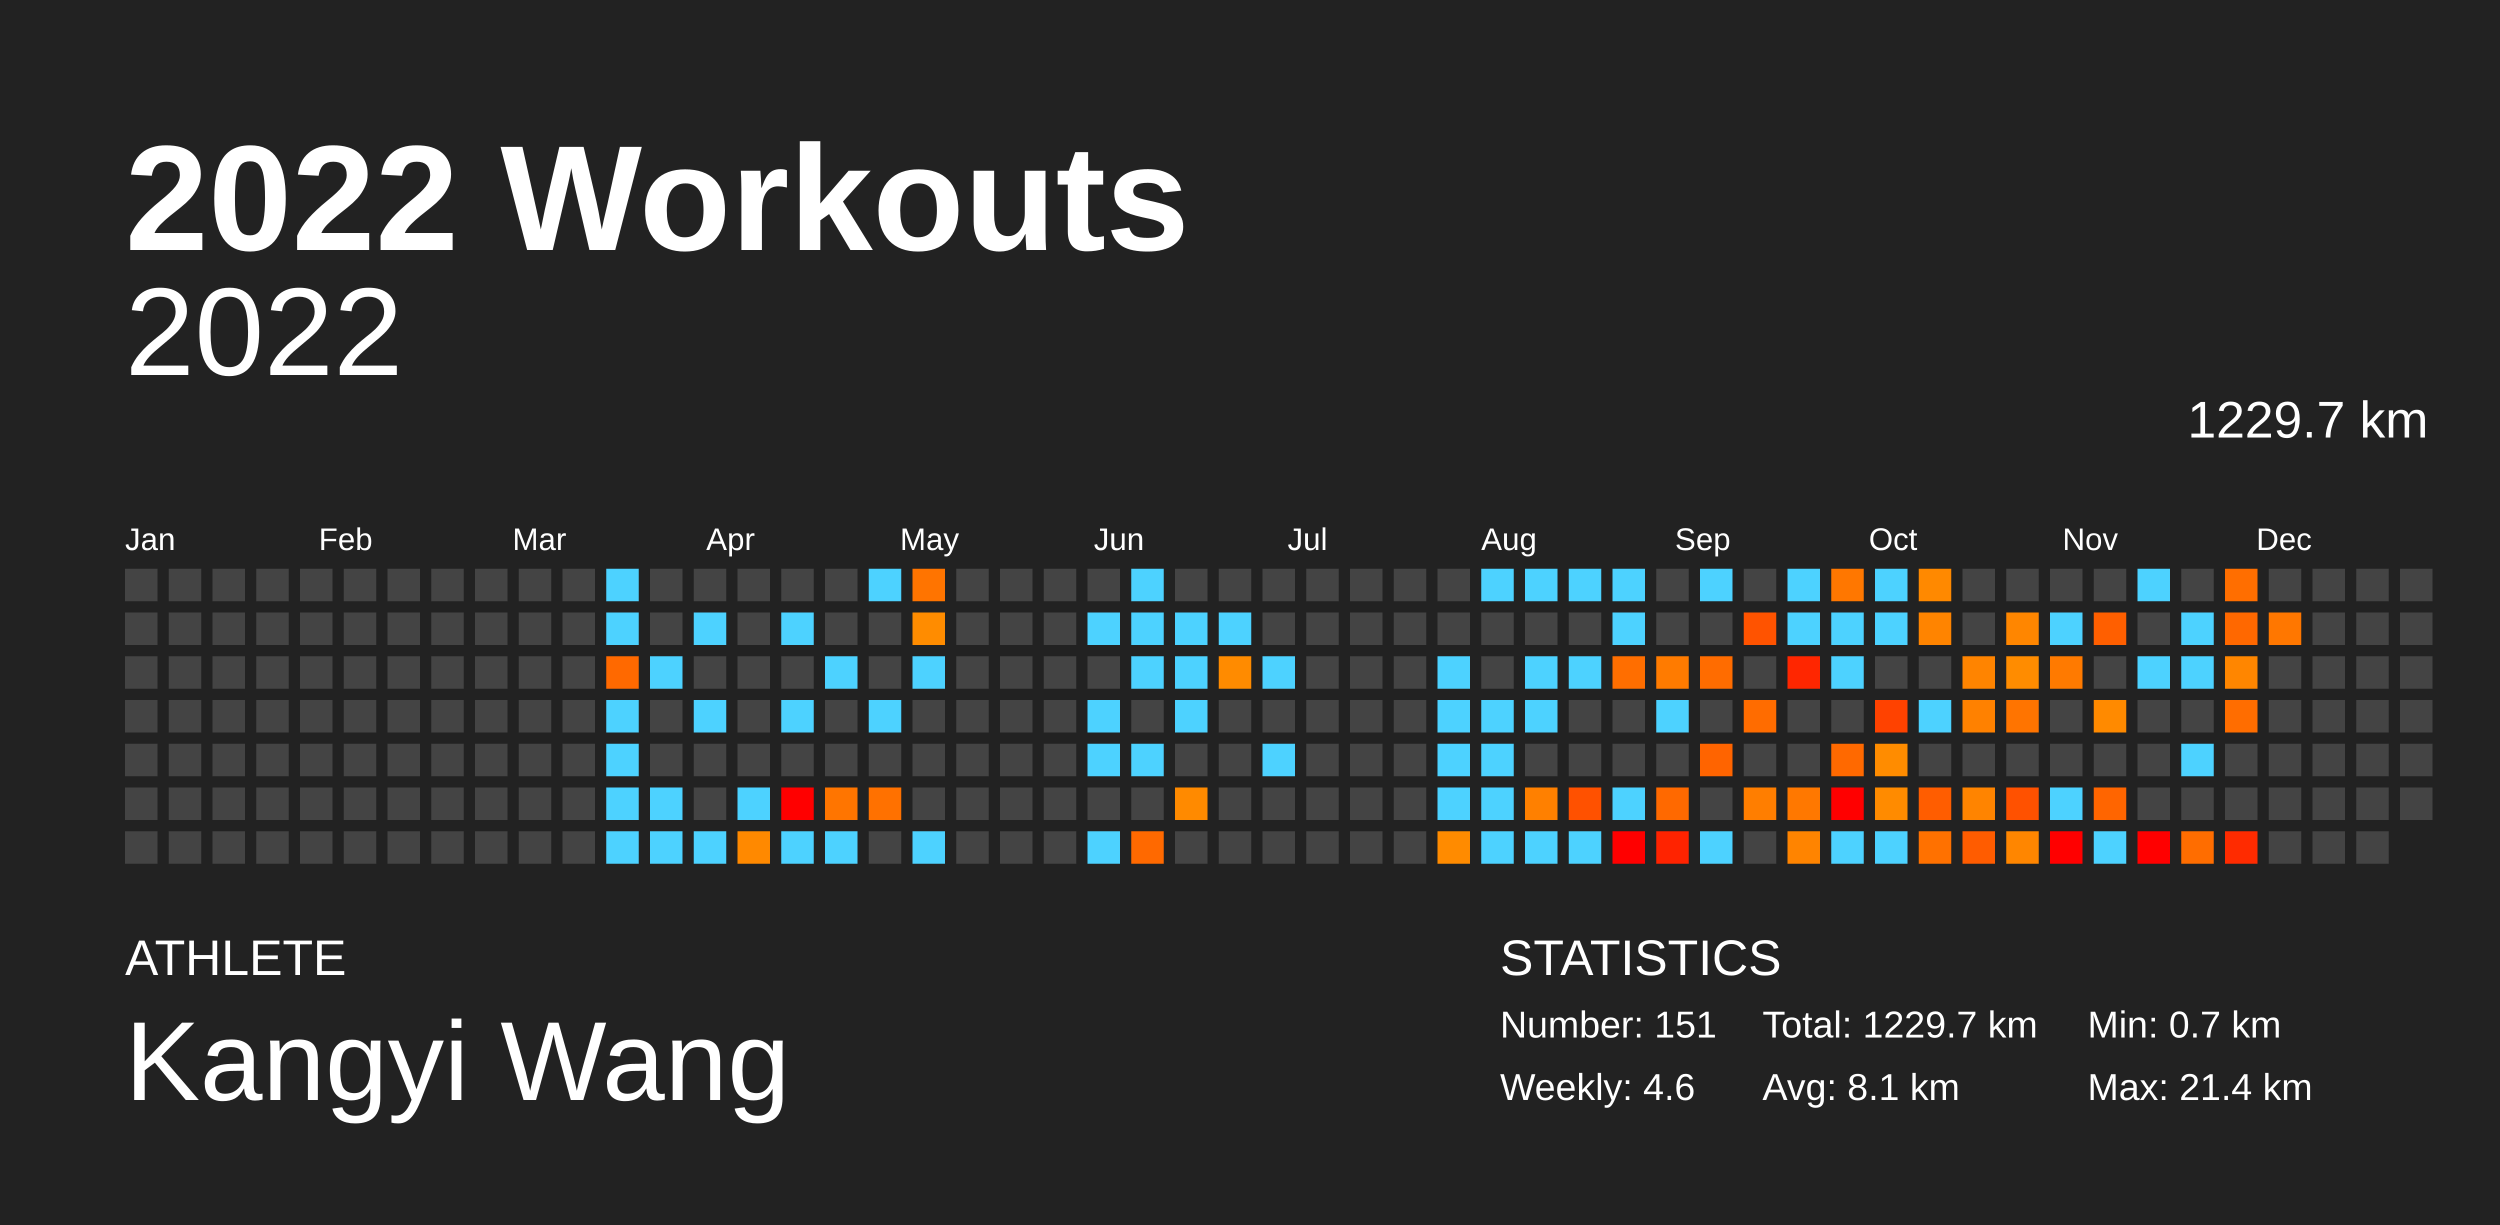
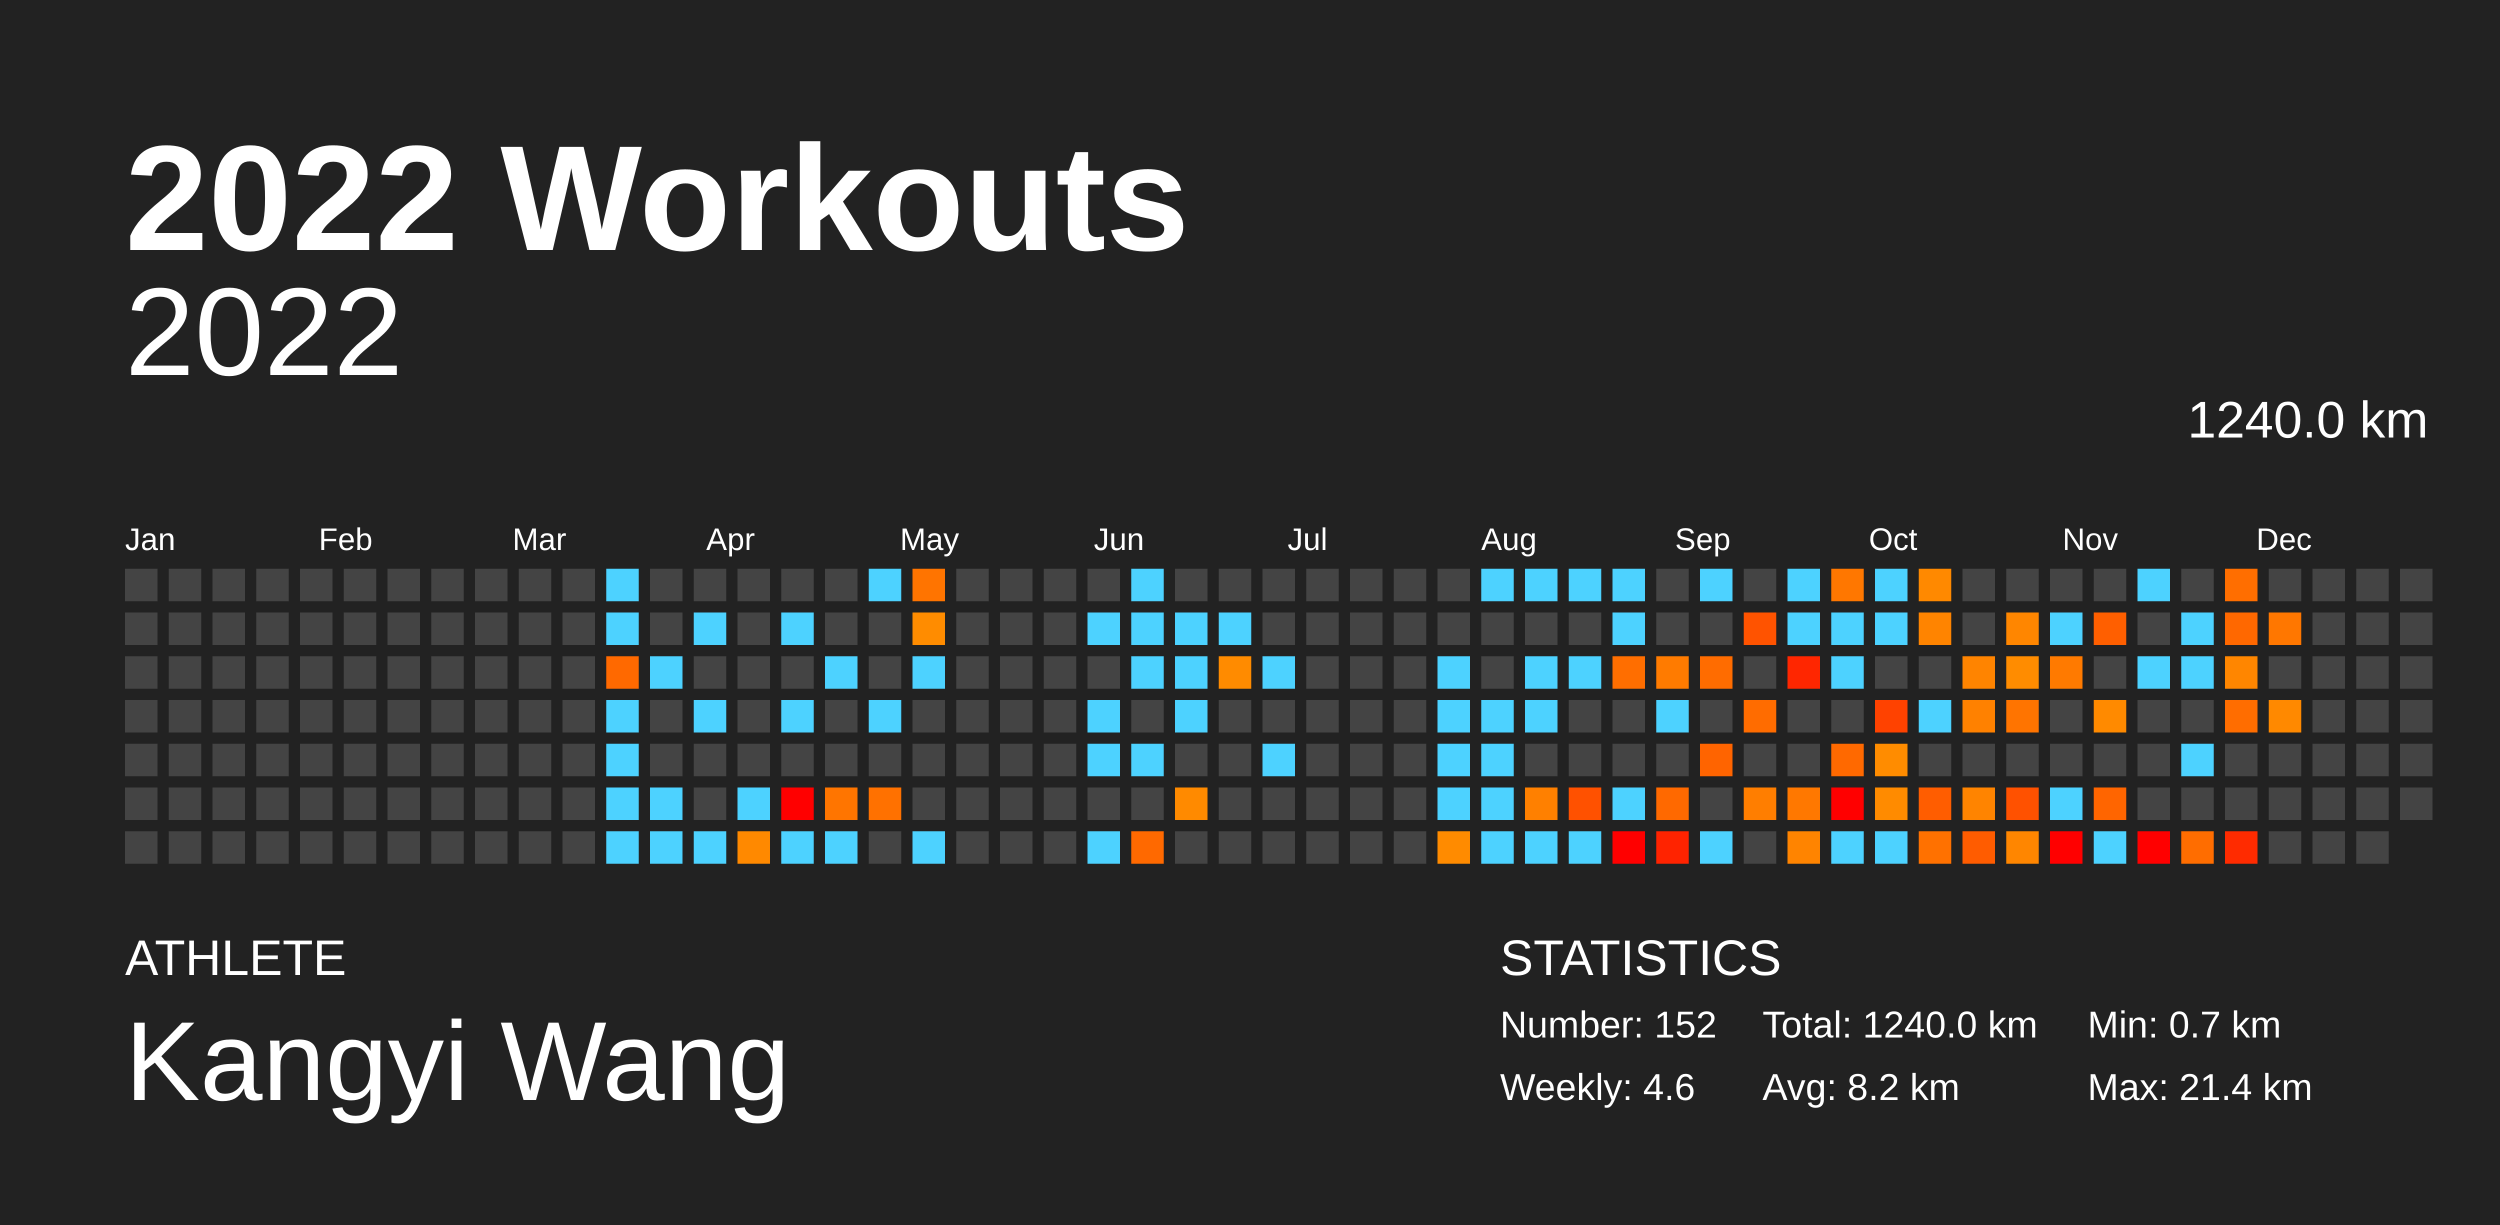
<svg xmlns="http://www.w3.org/2000/svg" baseProfile="full" height="98mm" version="1.1" viewBox="0,0,200,98" width="200mm">
  <defs />
  <rect fill="#222222" height="98" width="200" x="0" y="0" />
  <text fill="#FFFFFF" style="font-size:12px; font-family:Arial; font-weight:bold;" x="10" y="20">2022 Workouts</text>
  <text fill="#FFFFFF" style="font-size:4px; font-family:Arial" x="10" y="78">ATHLETE</text>
  <text fill="#FFFFFF" style="font-size:9px; font-family:Arial" x="10" y="88">Kangyi Wang</text>
  <text fill="#FFFFFF" style="font-size:4px; font-family:Arial" x="120" y="78">STATISTICS</text>
-   <text fill="#FFFFFF" style="font-size:3px; font-family:Arial" x="120" y="83">Number: 151</text>
+   <text fill="#FFFFFF" style="font-size:3px; font-family:Arial" x="120" y="83">Number: 152</text>
  <text fill="#FFFFFF" style="font-size:3px; font-family:Arial" x="120" y="88">Weekly: 4.6</text>
-   <text fill="#FFFFFF" style="font-size:3px; font-family:Arial" x="141" y="83">Total: 1229.7 km</text>
-   <text fill="#FFFFFF" style="font-size:3px; font-family:Arial" x="141" y="88">Avg: 8.1 km</text>
+   <text fill="#FFFFFF" style="font-size:3px; font-family:Arial" x="141" y="83">Total: 1240.0 km</text>
+   <text fill="#FFFFFF" style="font-size:3px; font-family:Arial" x="141" y="88">Avg: 8.2 km</text>
  <text fill="#FFFFFF" style="font-size:3px; font-family:Arial" x="167" y="83">Min: 0.7 km</text>
  <text fill="#FFFFFF" style="font-size:3px; font-family:Arial" x="167" y="88">Max: 21.4 km</text>
  <text alignment-baseline="hanging" fill="#FFFFFF" style="font-size:10.0px; font-family:Arial;" x="10" y="30">2022</text>
-   <text alignment-baseline="hanging" fill="#FFFFFF" style="font-size:4.125px; font-family:Arial;" x="175" y="35">1229.7 km</text>
+   <text alignment-baseline="hanging" fill="#FFFFFF" style="font-size:4.125px; font-family:Arial;" x="175" y="35">1240.0 km</text>
  <text fill="#FFFFFF" style="font-size:2.5px; font-family:Arial" x="10.0" y="44">Jan</text>
  <text fill="#FFFFFF" style="font-size:2.5px; font-family:Arial" x="25.5" y="44">Feb</text>
  <text fill="#FFFFFF" style="font-size:2.5px; font-family:Arial" x="41.0" y="44">Mar</text>
  <text fill="#FFFFFF" style="font-size:2.5px; font-family:Arial" x="56.5" y="44">Apr</text>
  <text fill="#FFFFFF" style="font-size:2.5px; font-family:Arial" x="72.0" y="44">May</text>
  <text fill="#FFFFFF" style="font-size:2.5px; font-family:Arial" x="87.5" y="44">Jun</text>
  <text fill="#FFFFFF" style="font-size:2.5px; font-family:Arial" x="103.0" y="44">Jul</text>
  <text fill="#FFFFFF" style="font-size:2.5px; font-family:Arial" x="118.5" y="44">Aug</text>
  <text fill="#FFFFFF" style="font-size:2.5px; font-family:Arial" x="134.0" y="44">Sep</text>
  <text fill="#FFFFFF" style="font-size:2.5px; font-family:Arial" x="149.5" y="44">Oct</text>
  <text fill="#FFFFFF" style="font-size:2.5px; font-family:Arial" x="165.0" y="44">Nov</text>
  <text fill="#FFFFFF" style="font-size:2.5px; font-family:Arial" x="180.5" y="44">Dec</text>
  <rect fill="#444444" height="2.6" width="2.6" x="10.0" y="45.5" />
  <rect fill="#444444" height="2.6" width="2.6" x="10.0" y="49.0" />
  <rect fill="#444444" height="2.6" width="2.6" x="10.0" y="52.5" />
  <rect fill="#444444" height="2.6" width="2.6" x="10.0" y="56.0" />
  <rect fill="#444444" height="2.6" width="2.6" x="10.0" y="59.5" />
  <rect fill="#444444" height="2.6" width="2.6" x="10.0" y="63.0" />
  <rect fill="#444444" height="2.6" width="2.6" x="10.0" y="66.5" />
  <rect fill="#444444" height="2.6" width="2.6" x="13.5" y="45.5" />
  <rect fill="#444444" height="2.6" width="2.6" x="13.5" y="49.0" />
  <rect fill="#444444" height="2.6" width="2.6" x="13.5" y="52.5" />
  <rect fill="#444444" height="2.6" width="2.6" x="13.5" y="56.0" />
  <rect fill="#444444" height="2.6" width="2.6" x="13.5" y="59.5" />
  <rect fill="#444444" height="2.6" width="2.6" x="13.5" y="63.0" />
  <rect fill="#444444" height="2.6" width="2.6" x="13.5" y="66.5" />
  <rect fill="#444444" height="2.6" width="2.6" x="17.0" y="45.5" />
  <rect fill="#444444" height="2.6" width="2.6" x="17.0" y="49.0" />
  <rect fill="#444444" height="2.6" width="2.6" x="17.0" y="52.5" />
  <rect fill="#444444" height="2.6" width="2.6" x="17.0" y="56.0" />
  <rect fill="#444444" height="2.6" width="2.6" x="17.0" y="59.5" />
  <rect fill="#444444" height="2.6" width="2.6" x="17.0" y="63.0" />
  <rect fill="#444444" height="2.6" width="2.6" x="17.0" y="66.5" />
  <rect fill="#444444" height="2.6" width="2.6" x="20.5" y="45.5" />
  <rect fill="#444444" height="2.6" width="2.6" x="20.5" y="49.0" />
  <rect fill="#444444" height="2.6" width="2.6" x="20.5" y="52.5" />
  <rect fill="#444444" height="2.6" width="2.6" x="20.5" y="56.0" />
  <rect fill="#444444" height="2.6" width="2.6" x="20.5" y="59.5" />
  <rect fill="#444444" height="2.6" width="2.6" x="20.5" y="63.0" />
  <rect fill="#444444" height="2.6" width="2.6" x="20.5" y="66.5" />
  <rect fill="#444444" height="2.6" width="2.6" x="24.0" y="45.5" />
  <rect fill="#444444" height="2.6" width="2.6" x="24.0" y="49.0" />
  <rect fill="#444444" height="2.6" width="2.6" x="24.0" y="52.5" />
  <rect fill="#444444" height="2.6" width="2.6" x="24.0" y="56.0" />
  <rect fill="#444444" height="2.6" width="2.6" x="24.0" y="59.5" />
  <rect fill="#444444" height="2.6" width="2.6" x="24.0" y="63.0" />
  <rect fill="#444444" height="2.6" width="2.6" x="24.0" y="66.5" />
  <rect fill="#444444" height="2.6" width="2.6" x="27.5" y="45.5" />
  <rect fill="#444444" height="2.6" width="2.6" x="27.5" y="49.0" />
  <rect fill="#444444" height="2.6" width="2.6" x="27.5" y="52.5" />
  <rect fill="#444444" height="2.6" width="2.6" x="27.5" y="56.0" />
  <rect fill="#444444" height="2.6" width="2.6" x="27.5" y="59.5" />
  <rect fill="#444444" height="2.6" width="2.6" x="27.5" y="63.0" />
  <rect fill="#444444" height="2.6" width="2.6" x="27.5" y="66.5" />
  <rect fill="#444444" height="2.6" width="2.6" x="31.0" y="45.5" />
  <rect fill="#444444" height="2.6" width="2.6" x="31.0" y="49.0" />
  <rect fill="#444444" height="2.6" width="2.6" x="31.0" y="52.5" />
  <rect fill="#444444" height="2.6" width="2.6" x="31.0" y="56.0" />
  <rect fill="#444444" height="2.6" width="2.6" x="31.0" y="59.5" />
  <rect fill="#444444" height="2.6" width="2.6" x="31.0" y="63.0" />
  <rect fill="#444444" height="2.6" width="2.6" x="31.0" y="66.5" />
  <rect fill="#444444" height="2.6" width="2.6" x="34.5" y="45.5" />
  <rect fill="#444444" height="2.6" width="2.6" x="34.5" y="49.0" />
  <rect fill="#444444" height="2.6" width="2.6" x="34.5" y="52.5" />
  <rect fill="#444444" height="2.6" width="2.6" x="34.5" y="56.0" />
  <rect fill="#444444" height="2.6" width="2.6" x="34.5" y="59.5" />
  <rect fill="#444444" height="2.6" width="2.6" x="34.5" y="63.0" />
  <rect fill="#444444" height="2.6" width="2.6" x="34.5" y="66.5" />
  <rect fill="#444444" height="2.6" width="2.6" x="38.0" y="45.5" />
  <rect fill="#444444" height="2.6" width="2.6" x="38.0" y="49.0" />
  <rect fill="#444444" height="2.6" width="2.6" x="38.0" y="52.5" />
  <rect fill="#444444" height="2.6" width="2.6" x="38.0" y="56.0" />
  <rect fill="#444444" height="2.6" width="2.6" x="38.0" y="59.5" />
  <rect fill="#444444" height="2.6" width="2.6" x="38.0" y="63.0" />
  <rect fill="#444444" height="2.6" width="2.6" x="38.0" y="66.5" />
  <rect fill="#444444" height="2.6" width="2.6" x="41.5" y="45.5" />
  <rect fill="#444444" height="2.6" width="2.6" x="41.5" y="49.0" />
  <rect fill="#444444" height="2.6" width="2.6" x="41.5" y="52.5" />
  <rect fill="#444444" height="2.6" width="2.6" x="41.5" y="56.0" />
  <rect fill="#444444" height="2.6" width="2.6" x="41.5" y="59.5" />
  <rect fill="#444444" height="2.6" width="2.6" x="41.5" y="63.0" />
  <rect fill="#444444" height="2.6" width="2.6" x="41.5" y="66.5" />
  <rect fill="#444444" height="2.6" width="2.6" x="45.0" y="45.5" />
  <rect fill="#444444" height="2.6" width="2.6" x="45.0" y="49.0" />
  <rect fill="#444444" height="2.6" width="2.6" x="45.0" y="52.5" />
  <rect fill="#444444" height="2.6" width="2.6" x="45.0" y="56.0" />
  <rect fill="#444444" height="2.6" width="2.6" x="45.0" y="59.5" />
  <rect fill="#444444" height="2.6" width="2.6" x="45.0" y="63.0" />
  <rect fill="#444444" height="2.6" width="2.6" x="45.0" y="66.5" />
  <rect fill="#4dd2ff" height="2.6" width="2.6" x="48.5" y="45.5" />
  <rect fill="#4dd2ff" height="2.6" width="2.6" x="48.5" y="49.0" />
  <rect fill="#ff6900" height="2.6" width="2.6" x="48.5" y="52.5" />
  <rect fill="#4dd2ff" height="2.6" width="2.6" x="48.5" y="56.0" />
  <rect fill="#4dd2ff" height="2.6" width="2.6" x="48.5" y="59.5" />
  <rect fill="#4dd2ff" height="2.6" width="2.6" x="48.5" y="63.0" />
  <rect fill="#4dd2ff" height="2.6" width="2.6" x="48.5" y="66.5" />
  <rect fill="#444444" height="2.6" width="2.6" x="52.0" y="45.5" />
  <rect fill="#444444" height="2.6" width="2.6" x="52.0" y="49.0" />
  <rect fill="#4dd2ff" height="2.6" width="2.6" x="52.0" y="52.5" />
  <rect fill="#444444" height="2.6" width="2.6" x="52.0" y="56.0" />
  <rect fill="#444444" height="2.6" width="2.6" x="52.0" y="59.5" />
  <rect fill="#4dd2ff" height="2.6" width="2.6" x="52.0" y="63.0" />
  <rect fill="#4dd2ff" height="2.6" width="2.6" x="52.0" y="66.5" />
  <rect fill="#444444" height="2.6" width="2.6" x="55.5" y="45.5" />
  <rect fill="#4dd2ff" height="2.6" width="2.6" x="55.5" y="49.0" />
  <rect fill="#444444" height="2.6" width="2.6" x="55.5" y="52.5" />
  <rect fill="#4dd2ff" height="2.6" width="2.6" x="55.5" y="56.0" />
  <rect fill="#444444" height="2.6" width="2.6" x="55.5" y="59.5" />
  <rect fill="#444444" height="2.6" width="2.6" x="55.5" y="63.0" />
  <rect fill="#4dd2ff" height="2.6" width="2.6" x="55.5" y="66.5" />
  <rect fill="#444444" height="2.6" width="2.6" x="59.0" y="45.5" />
  <rect fill="#444444" height="2.6" width="2.6" x="59.0" y="49.0" />
  <rect fill="#444444" height="2.6" width="2.6" x="59.0" y="52.5" />
  <rect fill="#444444" height="2.6" width="2.6" x="59.0" y="56.0" />
  <rect fill="#444444" height="2.6" width="2.6" x="59.0" y="59.5" />
  <rect fill="#4dd2ff" height="2.6" width="2.6" x="59.0" y="63.0" />
  <rect fill="#ff8900" height="2.6" width="2.6" x="59.0" y="66.5" />
  <rect fill="#444444" height="2.6" width="2.6" x="62.5" y="45.5" />
  <rect fill="#4dd2ff" height="2.6" width="2.6" x="62.5" y="49.0" />
  <rect fill="#444444" height="2.6" width="2.6" x="62.5" y="52.5" />
  <rect fill="#4dd2ff" height="2.6" width="2.6" x="62.5" y="56.0" />
  <rect fill="#444444" height="2.6" width="2.6" x="62.5" y="59.5" />
  <rect fill="red" height="2.6" width="2.6" x="62.5" y="63.0" />
  <rect fill="#4dd2ff" height="2.6" width="2.6" x="62.5" y="66.5" />
  <rect fill="#444444" height="2.6" width="2.6" x="66.0" y="45.5" />
  <rect fill="#444444" height="2.6" width="2.6" x="66.0" y="49.0" />
  <rect fill="#4dd2ff" height="2.6" width="2.6" x="66.0" y="52.5" />
  <rect fill="#444444" height="2.6" width="2.6" x="66.0" y="56.0" />
  <rect fill="#444444" height="2.6" width="2.6" x="66.0" y="59.5" />
  <rect fill="#ff7500" height="2.6" width="2.6" x="66.0" y="63.0" />
  <rect fill="#4dd2ff" height="2.6" width="2.6" x="66.0" y="66.5" />
  <rect fill="#4dd2ff" height="2.6" width="2.6" x="69.5" y="45.5" />
  <rect fill="#444444" height="2.6" width="2.6" x="69.5" y="49.0" />
  <rect fill="#444444" height="2.6" width="2.6" x="69.5" y="52.5" />
  <rect fill="#4dd2ff" height="2.6" width="2.6" x="69.5" y="56.0" />
  <rect fill="#444444" height="2.6" width="2.6" x="69.5" y="59.5" />
  <rect fill="#ff7100" height="2.6" width="2.6" x="69.5" y="63.0" />
  <rect fill="#444444" height="2.6" width="2.6" x="69.5" y="66.5" />
  <rect fill="#ff7400" height="2.6" width="2.6" x="73.0" y="45.5" />
  <rect fill="#ff8c00" height="2.6" width="2.6" x="73.0" y="49.0" />
  <rect fill="#4dd2ff" height="2.6" width="2.6" x="73.0" y="52.5" />
  <rect fill="#444444" height="2.6" width="2.6" x="73.0" y="56.0" />
  <rect fill="#444444" height="2.6" width="2.6" x="73.0" y="59.5" />
  <rect fill="#444444" height="2.6" width="2.6" x="73.0" y="63.0" />
  <rect fill="#4dd2ff" height="2.6" width="2.6" x="73.0" y="66.5" />
  <rect fill="#444444" height="2.6" width="2.6" x="76.5" y="45.5" />
  <rect fill="#444444" height="2.6" width="2.6" x="76.5" y="49.0" />
  <rect fill="#444444" height="2.6" width="2.6" x="76.5" y="52.5" />
  <rect fill="#444444" height="2.6" width="2.6" x="76.5" y="56.0" />
  <rect fill="#444444" height="2.6" width="2.6" x="76.5" y="59.5" />
  <rect fill="#444444" height="2.6" width="2.6" x="76.5" y="63.0" />
  <rect fill="#444444" height="2.6" width="2.6" x="76.5" y="66.5" />
  <rect fill="#444444" height="2.6" width="2.6" x="80.0" y="45.5" />
  <rect fill="#444444" height="2.6" width="2.6" x="80.0" y="49.0" />
  <rect fill="#444444" height="2.6" width="2.6" x="80.0" y="52.5" />
  <rect fill="#444444" height="2.6" width="2.6" x="80.0" y="56.0" />
  <rect fill="#444444" height="2.6" width="2.6" x="80.0" y="59.5" />
  <rect fill="#444444" height="2.6" width="2.6" x="80.0" y="63.0" />
  <rect fill="#444444" height="2.6" width="2.6" x="80.0" y="66.5" />
  <rect fill="#444444" height="2.6" width="2.6" x="83.5" y="45.5" />
  <rect fill="#444444" height="2.6" width="2.6" x="83.5" y="49.0" />
  <rect fill="#444444" height="2.6" width="2.6" x="83.5" y="52.5" />
  <rect fill="#444444" height="2.6" width="2.6" x="83.5" y="56.0" />
  <rect fill="#444444" height="2.6" width="2.6" x="83.5" y="59.5" />
  <rect fill="#444444" height="2.6" width="2.6" x="83.5" y="63.0" />
  <rect fill="#444444" height="2.6" width="2.6" x="83.5" y="66.5" />
  <rect fill="#444444" height="2.6" width="2.6" x="87.0" y="45.5" />
  <rect fill="#4dd2ff" height="2.6" width="2.6" x="87.0" y="49.0" />
  <rect fill="#444444" height="2.6" width="2.6" x="87.0" y="52.5" />
  <rect fill="#4dd2ff" height="2.6" width="2.6" x="87.0" y="56.0" />
  <rect fill="#4dd2ff" height="2.6" width="2.6" x="87.0" y="59.5" />
  <rect fill="#444444" height="2.6" width="2.6" x="87.0" y="63.0" />
  <rect fill="#4dd2ff" height="2.6" width="2.6" x="87.0" y="66.5" />
  <rect fill="#4dd2ff" height="2.6" width="2.6" x="90.5" y="45.5" />
  <rect fill="#4dd2ff" height="2.6" width="2.6" x="90.5" y="49.0" />
  <rect fill="#4dd2ff" height="2.6" width="2.6" x="90.5" y="52.5" />
  <rect fill="#444444" height="2.6" width="2.6" x="90.5" y="56.0" />
  <rect fill="#4dd2ff" height="2.6" width="2.6" x="90.5" y="59.5" />
  <rect fill="#444444" height="2.6" width="2.6" x="90.5" y="63.0" />
  <rect fill="#ff6900" height="2.6" width="2.6" x="90.5" y="66.5" />
  <rect fill="#444444" height="2.6" width="2.6" x="94.0" y="45.5" />
  <rect fill="#4dd2ff" height="2.6" width="2.6" x="94.0" y="49.0" />
  <rect fill="#4dd2ff" height="2.6" width="2.6" x="94.0" y="52.5" />
  <rect fill="#4dd2ff" height="2.6" width="2.6" x="94.0" y="56.0" />
  <rect fill="#444444" height="2.6" width="2.6" x="94.0" y="59.5" />
  <rect fill="#ff8a00" height="2.6" width="2.6" x="94.0" y="63.0" />
  <rect fill="#444444" height="2.6" width="2.6" x="94.0" y="66.5" />
  <rect fill="#444444" height="2.6" width="2.6" x="97.5" y="45.5" />
  <rect fill="#4dd2ff" height="2.6" width="2.6" x="97.5" y="49.0" />
  <rect fill="#ff8b00" height="2.6" width="2.6" x="97.5" y="52.5" />
  <rect fill="#444444" height="2.6" width="2.6" x="97.5" y="56.0" />
  <rect fill="#444444" height="2.6" width="2.6" x="97.5" y="59.5" />
  <rect fill="#444444" height="2.6" width="2.6" x="97.5" y="63.0" />
  <rect fill="#444444" height="2.6" width="2.6" x="97.5" y="66.5" />
  <rect fill="#444444" height="2.6" width="2.6" x="101.0" y="45.5" />
  <rect fill="#444444" height="2.6" width="2.6" x="101.0" y="49.0" />
  <rect fill="#4dd2ff" height="2.6" width="2.6" x="101.0" y="52.5" />
  <rect fill="#444444" height="2.6" width="2.6" x="101.0" y="56.0" />
  <rect fill="#4dd2ff" height="2.6" width="2.6" x="101.0" y="59.5" />
  <rect fill="#444444" height="2.6" width="2.6" x="101.0" y="63.0" />
  <rect fill="#444444" height="2.6" width="2.6" x="101.0" y="66.5" />
  <rect fill="#444444" height="2.6" width="2.6" x="104.5" y="45.5" />
  <rect fill="#444444" height="2.6" width="2.6" x="104.5" y="49.0" />
  <rect fill="#444444" height="2.6" width="2.6" x="104.5" y="52.5" />
  <rect fill="#444444" height="2.6" width="2.6" x="104.5" y="56.0" />
  <rect fill="#444444" height="2.6" width="2.6" x="104.5" y="59.5" />
  <rect fill="#444444" height="2.6" width="2.6" x="104.5" y="63.0" />
  <rect fill="#444444" height="2.6" width="2.6" x="104.5" y="66.5" />
  <rect fill="#444444" height="2.6" width="2.6" x="108.0" y="45.5" />
  <rect fill="#444444" height="2.6" width="2.6" x="108.0" y="49.0" />
  <rect fill="#444444" height="2.6" width="2.6" x="108.0" y="52.5" />
  <rect fill="#444444" height="2.6" width="2.6" x="108.0" y="56.0" />
  <rect fill="#444444" height="2.6" width="2.6" x="108.0" y="59.5" />
  <rect fill="#444444" height="2.6" width="2.6" x="108.0" y="63.0" />
  <rect fill="#444444" height="2.6" width="2.6" x="108.0" y="66.5" />
  <rect fill="#444444" height="2.6" width="2.6" x="111.5" y="45.5" />
  <rect fill="#444444" height="2.6" width="2.6" x="111.5" y="49.0" />
  <rect fill="#444444" height="2.6" width="2.6" x="111.5" y="52.5" />
  <rect fill="#444444" height="2.6" width="2.6" x="111.5" y="56.0" />
  <rect fill="#444444" height="2.6" width="2.6" x="111.5" y="59.5" />
  <rect fill="#444444" height="2.6" width="2.6" x="111.5" y="63.0" />
  <rect fill="#444444" height="2.6" width="2.6" x="111.5" y="66.5" />
  <rect fill="#444444" height="2.6" width="2.6" x="115.0" y="45.5" />
  <rect fill="#444444" height="2.6" width="2.6" x="115.0" y="49.0" />
  <rect fill="#4dd2ff" height="2.6" width="2.6" x="115.0" y="52.5" />
  <rect fill="#4dd2ff" height="2.6" width="2.6" x="115.0" y="56.0" />
  <rect fill="#4dd2ff" height="2.6" width="2.6" x="115.0" y="59.5" />
  <rect fill="#4dd2ff" height="2.6" width="2.6" x="115.0" y="63.0" />
  <rect fill="#ff8b00" height="2.6" width="2.6" x="115.0" y="66.5" />
  <rect fill="#4dd2ff" height="2.6" width="2.6" x="118.5" y="45.5" />
  <rect fill="#444444" height="2.6" width="2.6" x="118.5" y="49.0" />
  <rect fill="#444444" height="2.6" width="2.6" x="118.5" y="52.5" />
  <rect fill="#4dd2ff" height="2.6" width="2.6" x="118.5" y="56.0" />
  <rect fill="#4dd2ff" height="2.6" width="2.6" x="118.5" y="59.5" />
  <rect fill="#4dd2ff" height="2.6" width="2.6" x="118.5" y="63.0" />
  <rect fill="#4dd2ff" height="2.6" width="2.6" x="118.5" y="66.5" />
  <rect fill="#4dd2ff" height="2.6" width="2.6" x="122.0" y="45.5" />
  <rect fill="#444444" height="2.6" width="2.6" x="122.0" y="49.0" />
  <rect fill="#4dd2ff" height="2.6" width="2.6" x="122.0" y="52.5" />
  <rect fill="#4dd2ff" height="2.6" width="2.6" x="122.0" y="56.0" />
  <rect fill="#444444" height="2.6" width="2.6" x="122.0" y="59.5" />
  <rect fill="#ff8000" height="2.6" width="2.6" x="122.0" y="63.0" />
  <rect fill="#4dd2ff" height="2.6" width="2.6" x="122.0" y="66.5" />
  <rect fill="#4dd2ff" height="2.6" width="2.6" x="125.5" y="45.5" />
  <rect fill="#444444" height="2.6" width="2.6" x="125.5" y="49.0" />
  <rect fill="#4dd2ff" height="2.6" width="2.6" x="125.5" y="52.5" />
  <rect fill="#444444" height="2.6" width="2.6" x="125.5" y="56.0" />
  <rect fill="#444444" height="2.6" width="2.6" x="125.5" y="59.5" />
  <rect fill="#ff5100" height="2.6" width="2.6" x="125.5" y="63.0" />
  <rect fill="#4dd2ff" height="2.6" width="2.6" x="125.5" y="66.5" />
  <rect fill="#4dd2ff" height="2.6" width="2.6" x="129.0" y="45.5" />
  <rect fill="#4dd2ff" height="2.6" width="2.6" x="129.0" y="49.0" />
  <rect fill="#ff6e00" height="2.6" width="2.6" x="129.0" y="52.5" />
  <rect fill="#444444" height="2.6" width="2.6" x="129.0" y="56.0" />
  <rect fill="#444444" height="2.6" width="2.6" x="129.0" y="59.5" />
  <rect fill="#4dd2ff" height="2.6" width="2.6" x="129.0" y="63.0" />
  <rect fill="red" height="2.6" width="2.6" x="129.0" y="66.5" />
  <rect fill="#444444" height="2.6" width="2.6" x="132.5" y="45.5" />
  <rect fill="#444444" height="2.6" width="2.6" x="132.5" y="49.0" />
  <rect fill="#ff7b00" height="2.6" width="2.6" x="132.5" y="52.5" />
  <rect fill="#4dd2ff" height="2.6" width="2.6" x="132.5" y="56.0" />
  <rect fill="#444444" height="2.6" width="2.6" x="132.5" y="59.5" />
  <rect fill="#ff6900" height="2.6" width="2.6" x="132.5" y="63.0" />
  <rect fill="#ff2300" height="2.6" width="2.6" x="132.5" y="66.5" />
  <rect fill="#4dd2ff" height="2.6" width="2.6" x="136.0" y="45.5" />
  <rect fill="#444444" height="2.6" width="2.6" x="136.0" y="49.0" />
  <rect fill="#ff6c00" height="2.6" width="2.6" x="136.0" y="52.5" />
  <rect fill="#444444" height="2.6" width="2.6" x="136.0" y="56.0" />
  <rect fill="#ff6400" height="2.6" width="2.6" x="136.0" y="59.5" />
  <rect fill="#444444" height="2.6" width="2.6" x="136.0" y="63.0" />
  <rect fill="#4dd2ff" height="2.6" width="2.6" x="136.0" y="66.5" />
  <rect fill="#444444" height="2.6" width="2.6" x="139.5" y="45.5" />
  <rect fill="#ff5300" height="2.6" width="2.6" x="139.5" y="49.0" />
  <rect fill="#444444" height="2.6" width="2.6" x="139.5" y="52.5" />
  <rect fill="#ff6c00" height="2.6" width="2.6" x="139.5" y="56.0" />
  <rect fill="#444444" height="2.6" width="2.6" x="139.5" y="59.5" />
  <rect fill="#ff7e00" height="2.6" width="2.6" x="139.5" y="63.0" />
  <rect fill="#444444" height="2.6" width="2.6" x="139.5" y="66.5" />
  <rect fill="#4dd2ff" height="2.6" width="2.6" x="143.0" y="45.5" />
  <rect fill="#4dd2ff" height="2.6" width="2.6" x="143.0" y="49.0" />
  <rect fill="#ff2600" height="2.6" width="2.6" x="143.0" y="52.5" />
  <rect fill="#444444" height="2.6" width="2.6" x="143.0" y="56.0" />
  <rect fill="#444444" height="2.6" width="2.6" x="143.0" y="59.5" />
  <rect fill="#ff7800" height="2.6" width="2.6" x="143.0" y="63.0" />
  <rect fill="#ff8400" height="2.6" width="2.6" x="143.0" y="66.5" />
  <rect fill="#ff7700" height="2.6" width="2.6" x="146.5" y="45.5" />
  <rect fill="#4dd2ff" height="2.6" width="2.6" x="146.5" y="49.0" />
  <rect fill="#4dd2ff" height="2.6" width="2.6" x="146.5" y="52.5" />
  <rect fill="#444444" height="2.6" width="2.6" x="146.5" y="56.0" />
  <rect fill="#ff6900" height="2.6" width="2.6" x="146.5" y="59.5" />
  <rect fill="red" height="2.6" width="2.6" x="146.5" y="63.0" />
  <rect fill="#4dd2ff" height="2.6" width="2.6" x="146.5" y="66.5" />
  <rect fill="#4dd2ff" height="2.6" width="2.6" x="150.0" y="45.5" />
  <rect fill="#4dd2ff" height="2.6" width="2.6" x="150.0" y="49.0" />
  <rect fill="#444444" height="2.6" width="2.6" x="150.0" y="52.5" />
  <rect fill="#ff4200" height="2.6" width="2.6" x="150.0" y="56.0" />
  <rect fill="#ff8c00" height="2.6" width="2.6" x="150.0" y="59.5" />
  <rect fill="#ff8b00" height="2.6" width="2.6" x="150.0" y="63.0" />
  <rect fill="#4dd2ff" height="2.6" width="2.6" x="150.0" y="66.5" />
  <rect fill="#ff8900" height="2.6" width="2.6" x="153.5" y="45.5" />
  <rect fill="#ff8400" height="2.6" width="2.6" x="153.5" y="49.0" />
  <rect fill="#444444" height="2.6" width="2.6" x="153.5" y="52.5" />
  <rect fill="#4dd2ff" height="2.6" width="2.6" x="153.5" y="56.0" />
  <rect fill="#444444" height="2.6" width="2.6" x="153.5" y="59.5" />
  <rect fill="#ff5d00" height="2.6" width="2.6" x="153.5" y="63.0" />
  <rect fill="#ff7100" height="2.6" width="2.6" x="153.5" y="66.5" />
  <rect fill="#444444" height="2.6" width="2.6" x="157.0" y="45.5" />
  <rect fill="#444444" height="2.6" width="2.6" x="157.0" y="49.0" />
  <rect fill="#ff8400" height="2.6" width="2.6" x="157.0" y="52.5" />
  <rect fill="#ff8100" height="2.6" width="2.6" x="157.0" y="56.0" />
  <rect fill="#444444" height="2.6" width="2.6" x="157.0" y="59.5" />
  <rect fill="#ff8400" height="2.6" width="2.6" x="157.0" y="63.0" />
  <rect fill="#ff5c00" height="2.6" width="2.6" x="157.0" y="66.5" />
  <rect fill="#444444" height="2.6" width="2.6" x="160.5" y="45.5" />
  <rect fill="#ff8600" height="2.6" width="2.6" x="160.5" y="49.0" />
  <rect fill="#ff8c00" height="2.6" width="2.6" x="160.5" y="52.5" />
  <rect fill="#ff7400" height="2.6" width="2.6" x="160.5" y="56.0" />
  <rect fill="#444444" height="2.6" width="2.6" x="160.5" y="59.5" />
  <rect fill="#ff5100" height="2.6" width="2.6" x="160.5" y="63.0" />
  <rect fill="#ff8600" height="2.6" width="2.6" x="160.5" y="66.5" />
  <rect fill="#444444" height="2.6" width="2.6" x="164.0" y="45.5" />
  <rect fill="#4dd2ff" height="2.6" width="2.6" x="164.0" y="49.0" />
  <rect fill="#ff7a00" height="2.6" width="2.6" x="164.0" y="52.5" />
  <rect fill="#444444" height="2.6" width="2.6" x="164.0" y="56.0" />
  <rect fill="#444444" height="2.6" width="2.6" x="164.0" y="59.5" />
  <rect fill="#4dd2ff" height="2.6" width="2.6" x="164.0" y="63.0" />
  <rect fill="red" height="2.6" width="2.6" x="164.0" y="66.5" />
  <rect fill="#444444" height="2.6" width="2.6" x="167.5" y="45.5" />
  <rect fill="#ff5f00" height="2.6" width="2.6" x="167.5" y="49.0" />
  <rect fill="#444444" height="2.6" width="2.6" x="167.5" y="52.5" />
  <rect fill="#ff8a00" height="2.6" width="2.6" x="167.5" y="56.0" />
  <rect fill="#444444" height="2.6" width="2.6" x="167.5" y="59.5" />
  <rect fill="#ff6500" height="2.6" width="2.6" x="167.5" y="63.0" />
  <rect fill="#4dd2ff" height="2.6" width="2.6" x="167.5" y="66.5" />
  <rect fill="#4dd2ff" height="2.6" width="2.6" x="171.0" y="45.5" />
  <rect fill="#444444" height="2.6" width="2.6" x="171.0" y="49.0" />
  <rect fill="#4dd2ff" height="2.6" width="2.6" x="171.0" y="52.5" />
  <rect fill="#444444" height="2.6" width="2.6" x="171.0" y="56.0" />
  <rect fill="#444444" height="2.6" width="2.6" x="171.0" y="59.5" />
  <rect fill="#444444" height="2.6" width="2.6" x="171.0" y="63.0" />
  <rect fill="red" height="2.6" width="2.6" x="171.0" y="66.5" />
  <rect fill="#444444" height="2.6" width="2.6" x="174.5" y="45.5" />
  <rect fill="#4dd2ff" height="2.6" width="2.6" x="174.5" y="49.0" />
  <rect fill="#4dd2ff" height="2.6" width="2.6" x="174.5" y="52.5" />
  <rect fill="#444444" height="2.6" width="2.6" x="174.5" y="56.0" />
  <rect fill="#4dd2ff" height="2.6" width="2.6" x="174.5" y="59.5" />
  <rect fill="#444444" height="2.6" width="2.6" x="174.5" y="63.0" />
  <rect fill="#ff6d00" height="2.6" width="2.6" x="174.5" y="66.5" />
  <rect fill="#ff6e00" height="2.6" width="2.6" x="178.0" y="45.5" />
  <rect fill="#ff6800" height="2.6" width="2.6" x="178.0" y="49.0" />
  <rect fill="#ff8600" height="2.6" width="2.6" x="178.0" y="52.5" />
  <rect fill="#ff6d00" height="2.6" width="2.6" x="178.0" y="56.0" />
  <rect fill="#444444" height="2.6" width="2.6" x="178.0" y="59.5" />
  <rect fill="#444444" height="2.6" width="2.6" x="178.0" y="63.0" />
  <rect fill="#ff2b00" height="2.6" width="2.6" x="178.0" y="66.5" />
  <rect fill="#444444" height="2.6" width="2.6" x="181.5" y="45.5" />
  <rect fill="#ff7700" height="2.6" width="2.6" x="181.5" y="49.0" />
  <rect fill="#444444" height="2.6" width="2.6" x="181.5" y="52.5" />
-   <rect fill="#444444" height="2.6" width="2.6" x="181.5" y="56.0" />
+   <rect fill="#ff8900" height="2.6" width="2.6" x="181.5" y="56.0" />
  <rect fill="#444444" height="2.6" width="2.6" x="181.5" y="59.5" />
  <rect fill="#444444" height="2.6" width="2.6" x="181.5" y="63.0" />
  <rect fill="#444444" height="2.6" width="2.6" x="181.5" y="66.5" />
  <rect fill="#444444" height="2.6" width="2.6" x="185.0" y="45.5" />
  <rect fill="#444444" height="2.6" width="2.6" x="185.0" y="49.0" />
  <rect fill="#444444" height="2.6" width="2.6" x="185.0" y="52.5" />
  <rect fill="#444444" height="2.6" width="2.6" x="185.0" y="56.0" />
  <rect fill="#444444" height="2.6" width="2.6" x="185.0" y="59.5" />
  <rect fill="#444444" height="2.6" width="2.6" x="185.0" y="63.0" />
  <rect fill="#444444" height="2.6" width="2.6" x="185.0" y="66.5" />
  <rect fill="#444444" height="2.6" width="2.6" x="188.5" y="45.5" />
  <rect fill="#444444" height="2.6" width="2.6" x="188.5" y="49.0" />
  <rect fill="#444444" height="2.6" width="2.6" x="188.5" y="52.5" />
  <rect fill="#444444" height="2.6" width="2.6" x="188.5" y="56.0" />
  <rect fill="#444444" height="2.6" width="2.6" x="188.5" y="59.5" />
  <rect fill="#444444" height="2.6" width="2.6" x="188.5" y="63.0" />
  <rect fill="#444444" height="2.6" width="2.6" x="188.5" y="66.5" />
  <rect fill="#444444" height="2.6" width="2.6" x="192.0" y="45.5" />
  <rect fill="#444444" height="2.6" width="2.6" x="192.0" y="49.0" />
  <rect fill="#444444" height="2.6" width="2.6" x="192.0" y="52.5" />
  <rect fill="#444444" height="2.6" width="2.6" x="192.0" y="56.0" />
  <rect fill="#444444" height="2.6" width="2.6" x="192.0" y="59.5" />
  <rect fill="#444444" height="2.6" width="2.6" x="192.0" y="63.0" />
</svg>
